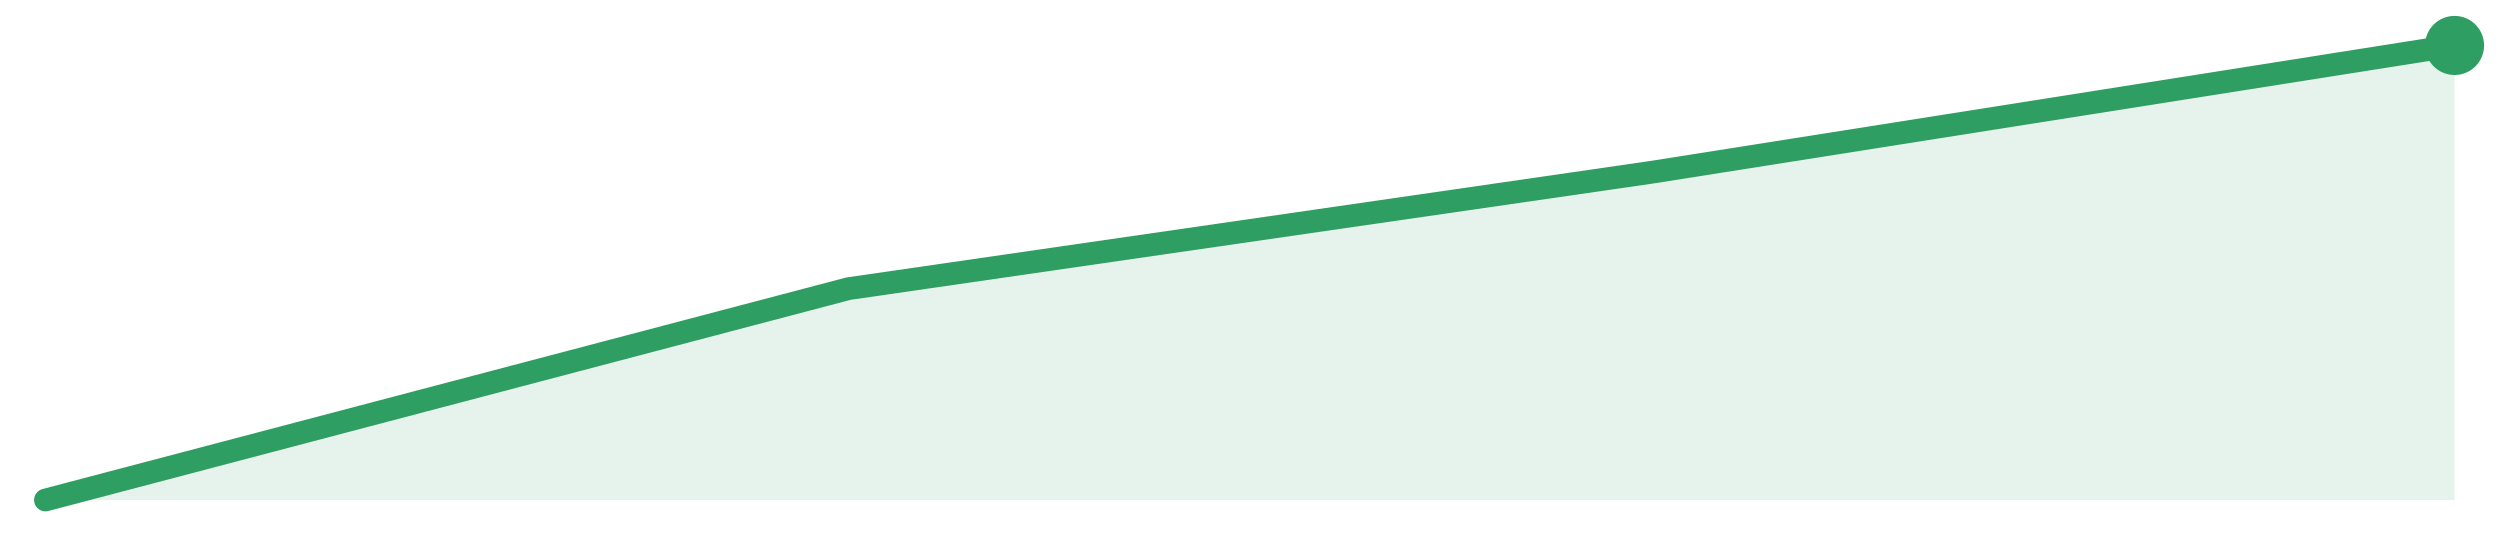
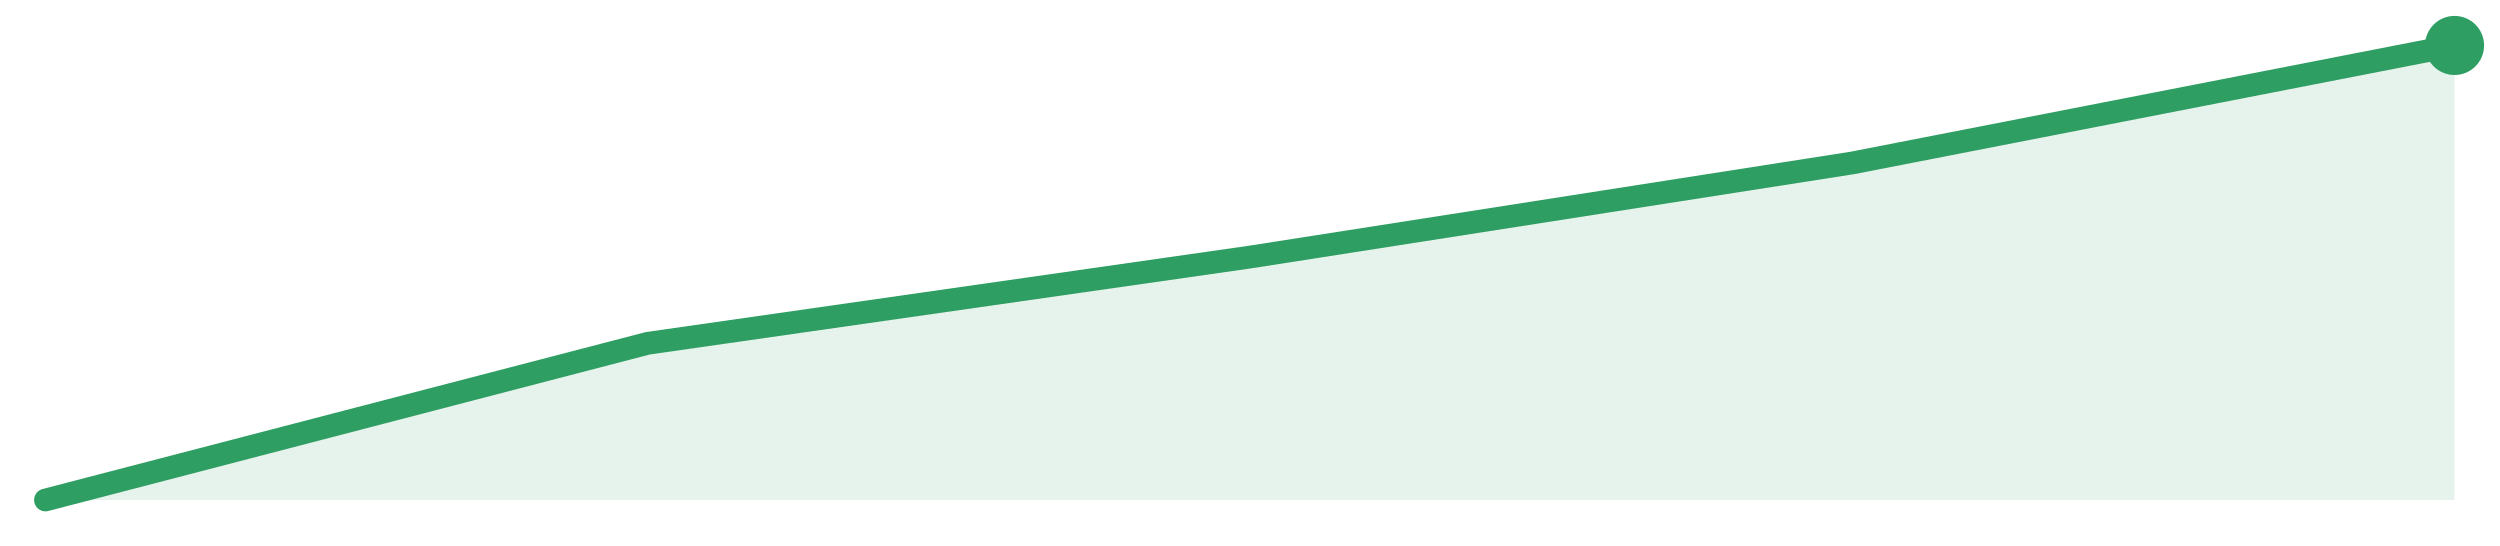
<svg xmlns="http://www.w3.org/2000/svg" width="220" height="48" viewBox="0 0 220 48" role="img" aria-label="trend">
-   <path d="M4.0,44.0 L4.0,44.0 L74.67,25.4 L145.33,15.16 L216.0,4.0 L216.0,44.0 Z" fill="#2f9e631f" />
-   <path d="M4.0,44.0 L74.67,25.4 L145.33,15.16 L216.0,4.0" fill="none" stroke="#2f9e63" stroke-width="2" stroke-linejoin="round" stroke-linecap="round" />
+   <path d="M4.0,44.0 L4.0,44.0 L57.0,30.21 L110.0,22.62 L163.0,14.34 L216.0,4.0 L216.0,44.0 Z" fill="#2f9e631f" />
+   <path d="M4.0,44.0 L57.0,30.21 L110.0,22.62 L163.0,14.34 L216.0,4.0" fill="none" stroke="#2f9e63" stroke-width="2" stroke-linejoin="round" stroke-linecap="round" />
  <circle cx="216.0" cy="4.0" r="2.6" fill="#2f9e63" />
</svg>
